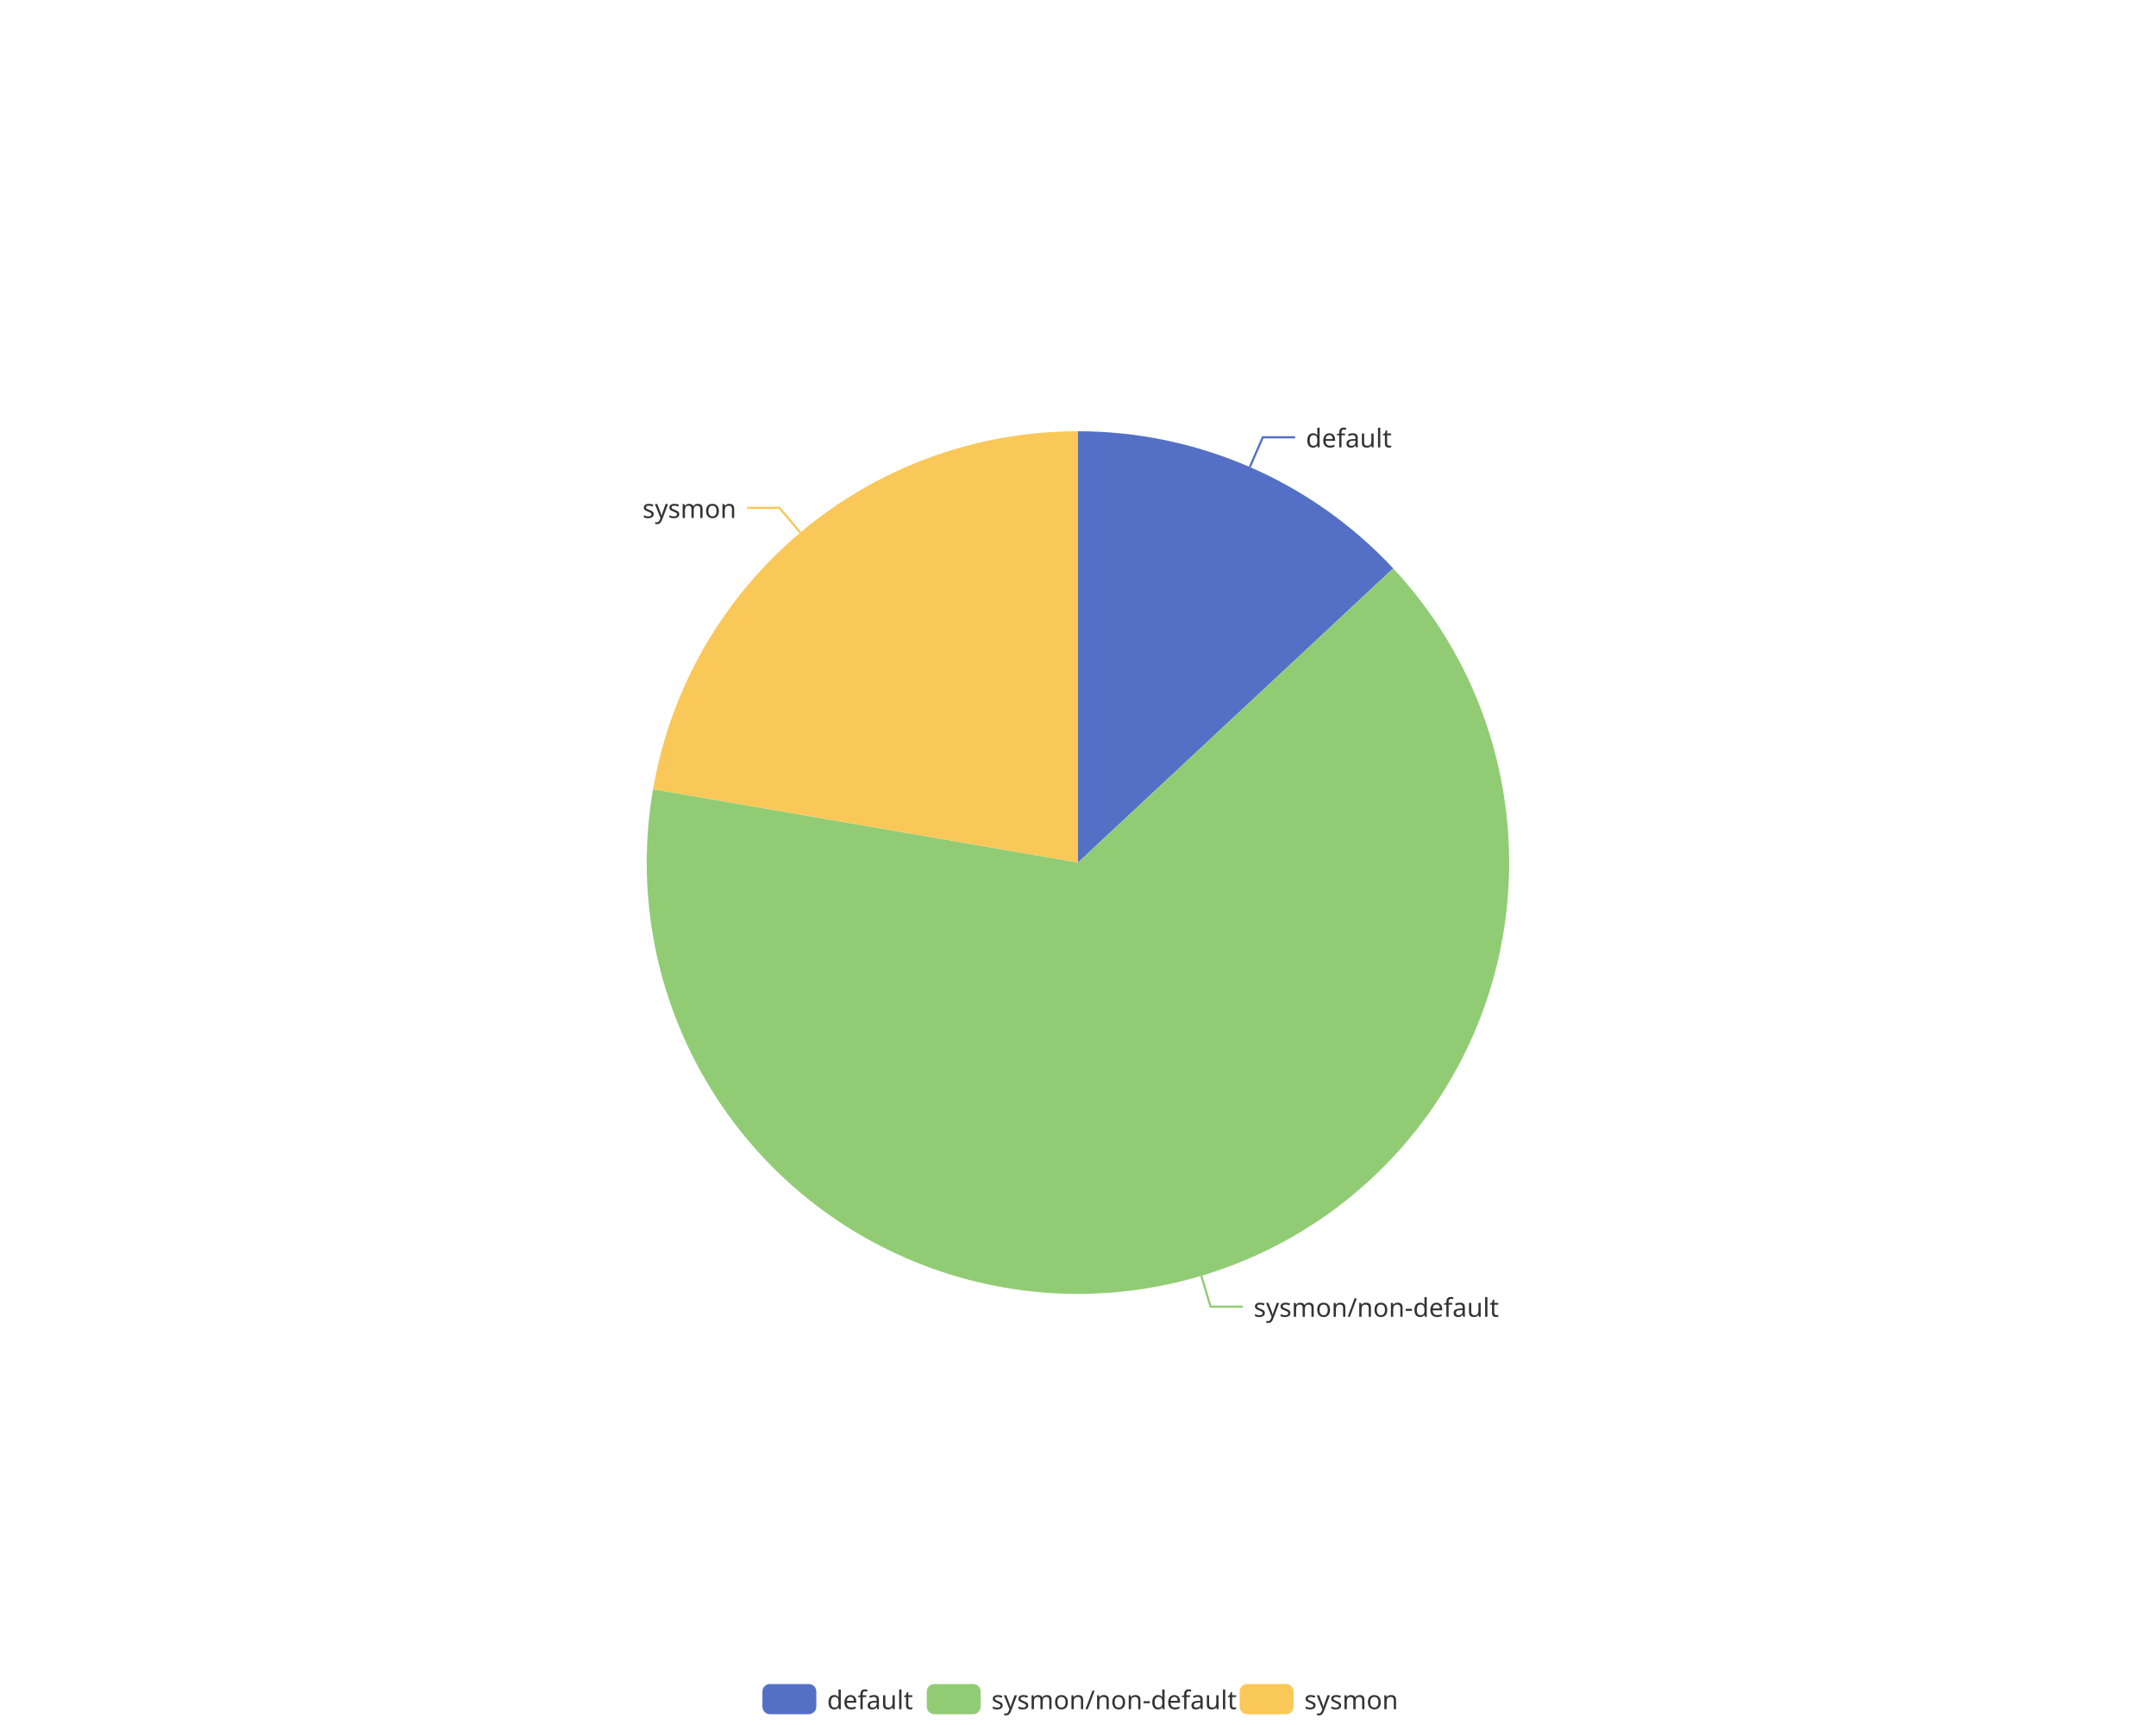
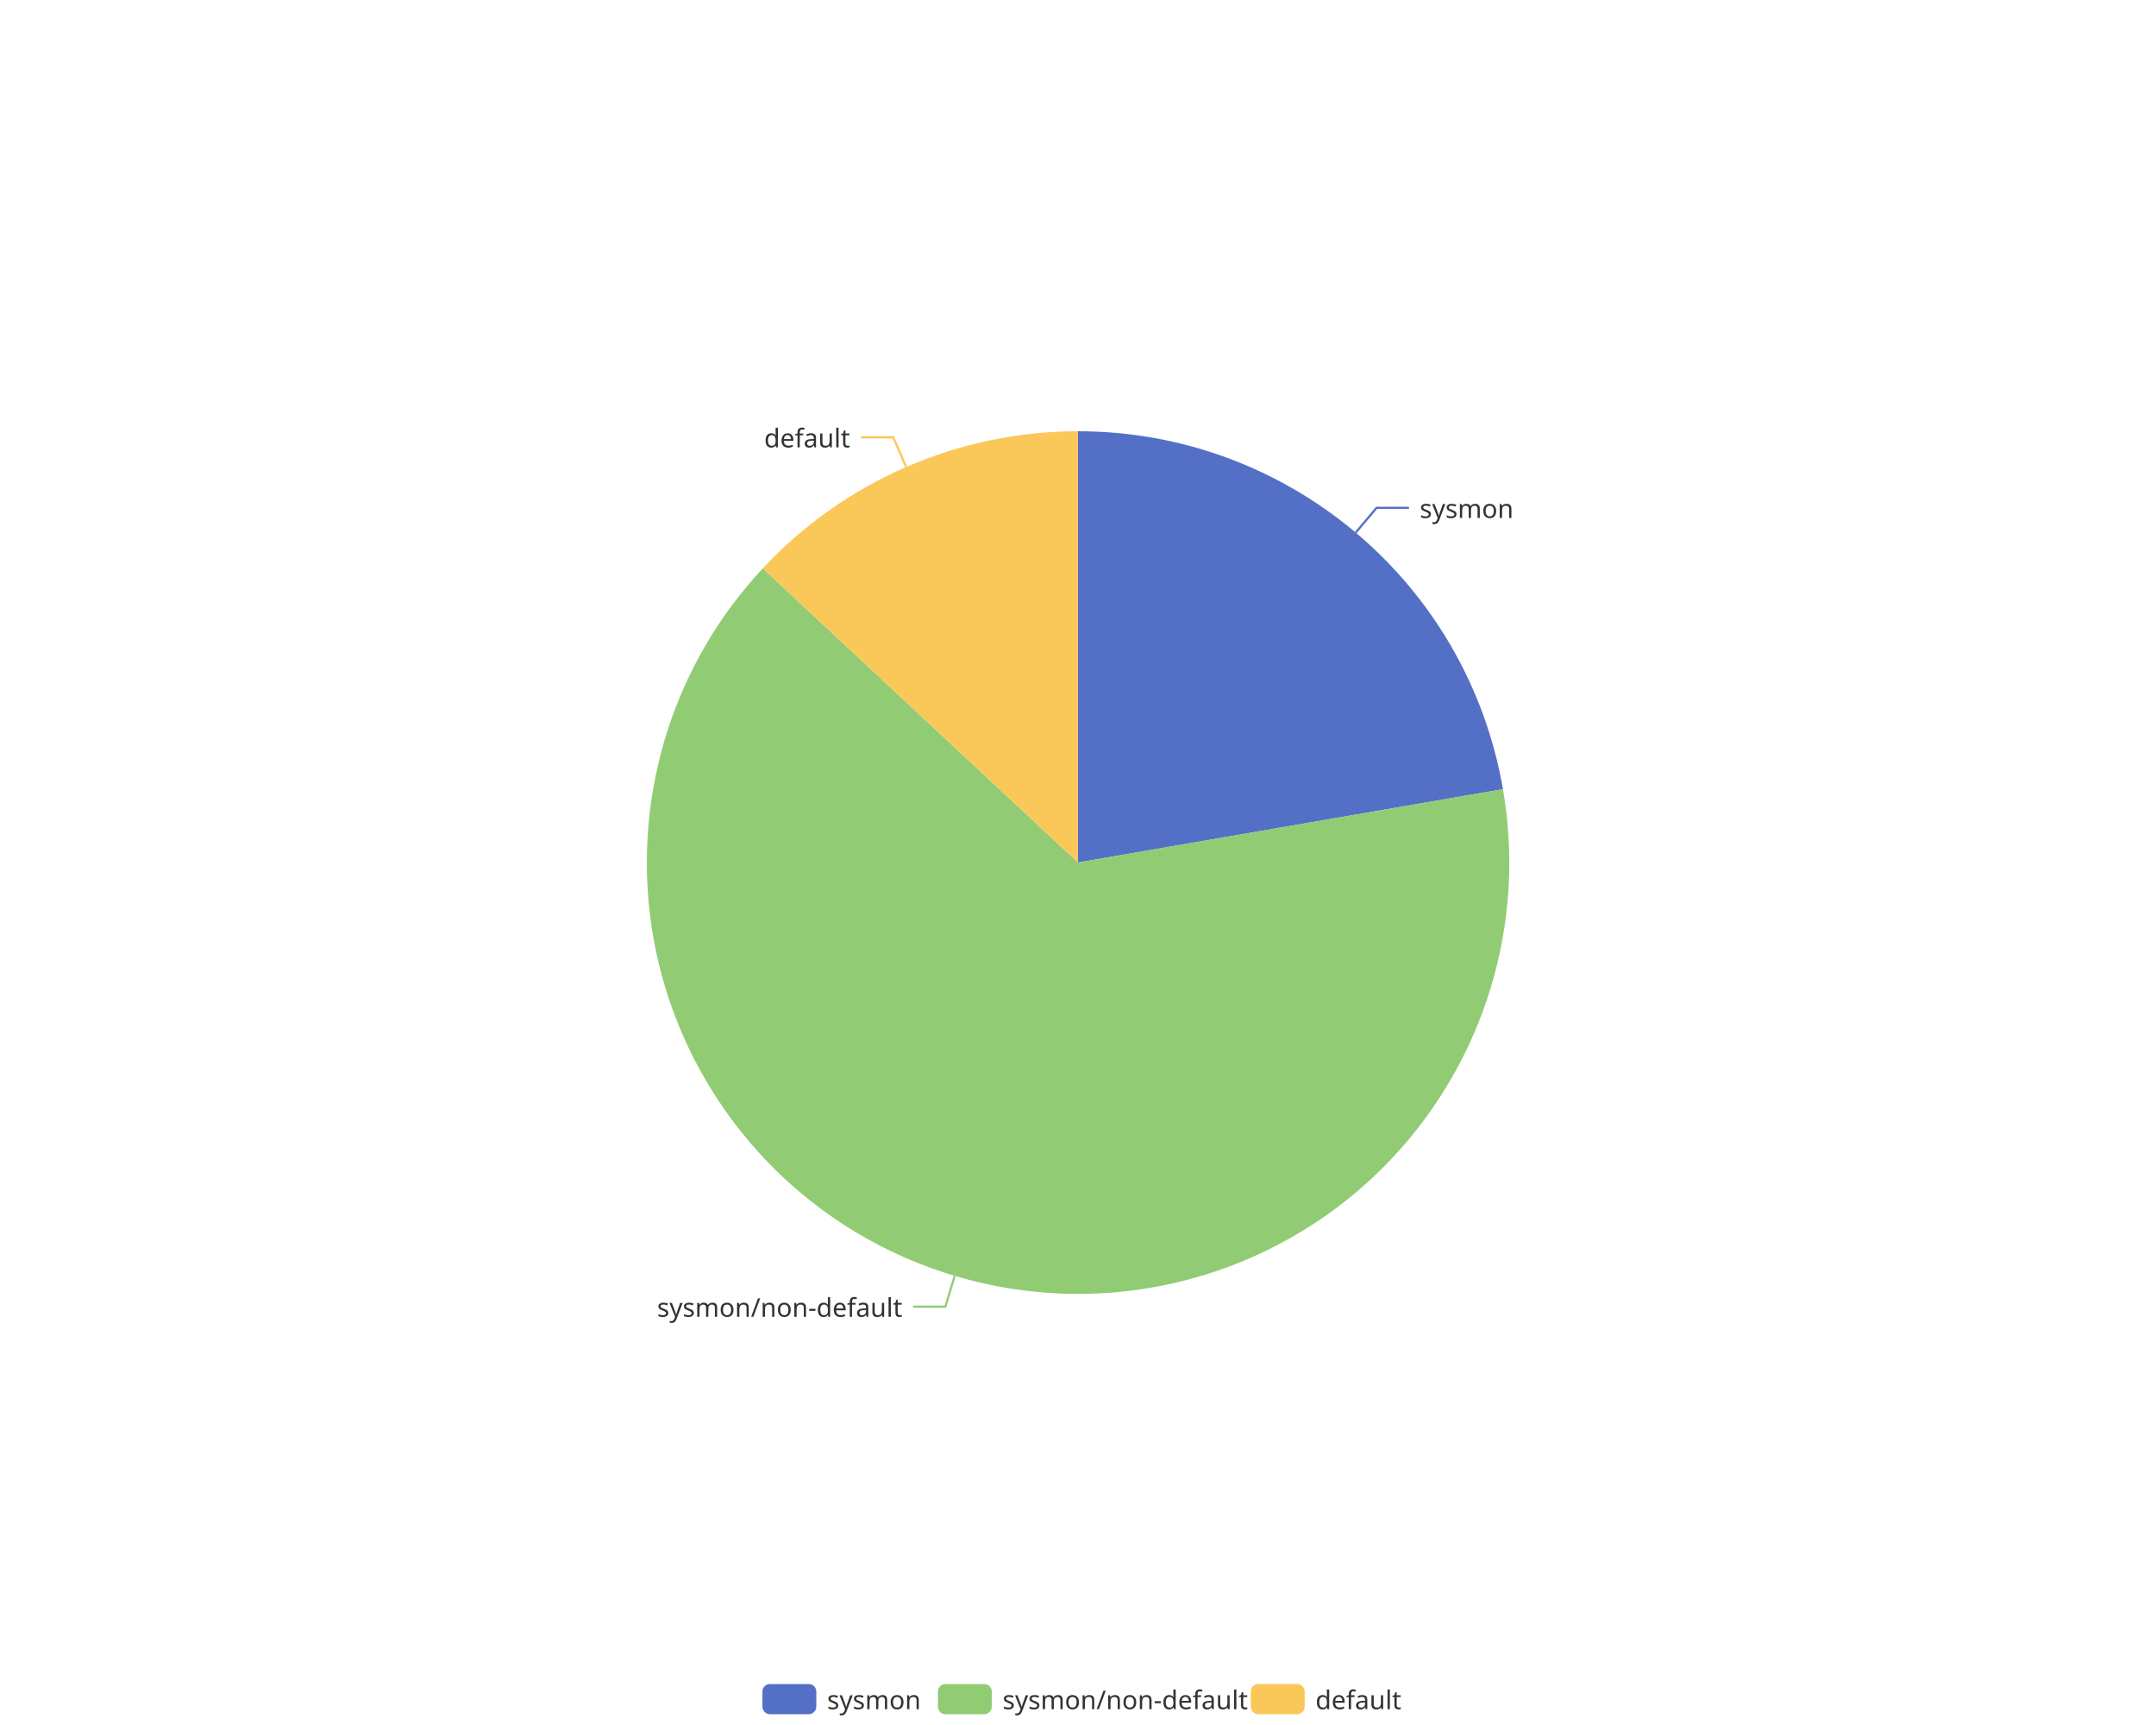
<svg xmlns="http://www.w3.org/2000/svg" width="1000" height="800" version="1.1" baseProfile="full" viewBox="0 0 1000 800">
  <rect width="1000" height="800" x="0" y="0" id="0" fill="none" />
-   <polyline points="579.7 216.6 585.7 202.8 600.7 202.8" fill="none" stroke="#5470c6" />
-   <polyline points="557.2 591.7 561.5 606 576.5 606" fill="none" stroke="#91cc75" />
-   <polyline points="371.2 247 361.5 235.5 346.5 235.5" fill="none" stroke="#fac858" />
-   <path d="M500 200A200 200 0 0 1 646.2 263.6L500 400Z" fill="#5470c6" />
-   <path d="M646.2 263.6A200 200 0 1 1 302.9 366L500 400Z" fill="#91cc75" />
-   <path d="M302.9 366A200 200 0 0 1 500 200L500 400Z" fill="#fac858" />
-   <text dominant-baseline="central" text-anchor="start" style="font-size:12px;font-family:sans-serif;" transform="translate(605.7063 202.8213)" fill="#333" stroke="rgb(255,255,255)" stroke-width="2" paint-order="stroke" stroke-miterlimit="2">default</text>
-   <text dominant-baseline="central" text-anchor="start" style="font-size:12px;font-family:sans-serif;" transform="translate(581.4608 606.0281)" fill="#333" stroke="rgb(255,255,255)" stroke-width="2" paint-order="stroke" stroke-miterlimit="2">sysmon/non-default</text>
-   <text dominant-baseline="central" text-anchor="end" style="font-size:12px;font-family:sans-serif;" transform="translate(341.5038 235.55)" fill="#333" stroke="rgb(255,255,255)" stroke-width="2" paint-order="stroke" stroke-miterlimit="2">sysmon</text>
+   <polyline points="628.8 247 638.5 235.5 653.5 235.5" fill="none" stroke="#5470c6" />
+   <polyline points="442.8 591.7 438.5 606 423.5 606" fill="none" stroke="#91cc75" />
+   <polyline points="420.3 216.6 414.3 202.8 399.3 202.8" fill="none" stroke="#fac858" />
+   <path d="M500 200A200 200 0 0 1 697.1 366L500 400Z" fill="#5470c6" />
+   <path d="M697.1 366A200 200 0 1 1 353.8 263.6L500 400Z" fill="#91cc75" />
+   <path d="M353.8 263.6A200 200 0 0 1 500 200L500 400Z" fill="#fac858" />
+   <text dominant-baseline="central" text-anchor="start" style="font-size:12px;font-family:sans-serif;" transform="translate(658.4962 235.55)" fill="#333" stroke="rgb(255,255,255)" stroke-width="2" paint-order="stroke" stroke-miterlimit="2">sysmon</text>
+   <text dominant-baseline="central" text-anchor="end" style="font-size:12px;font-family:sans-serif;" transform="translate(418.5392 606.0281)" fill="#333" stroke="rgb(255,255,255)" stroke-width="2" paint-order="stroke" stroke-miterlimit="2">sysmon/non-default</text>
+   <text dominant-baseline="central" text-anchor="end" style="font-size:12px;font-family:sans-serif;" transform="translate(394.2937 202.8213)" fill="#333" stroke="rgb(255,255,255)" stroke-width="2" paint-order="stroke" stroke-miterlimit="2">default</text>
  <path d="M-5 -5l302.8 0l0 24l-302.8 0Z" transform="translate(353.62 781)" fill="rgb(0,0,0)" fill-opacity="0" stroke="#ccc" stroke-width="0" />
  <path d="M3.5 0L21.5 0A3.5 3.5 0 0 1 25 3.5L25 10.5A3.5 3.5 0 0 1 21.5 14L3.5 14A3.5 3.5 0 0 1 0 10.5L0 3.5A3.5 3.5 0 0 1 3.5 0" transform="translate(353.62 781)" fill="#5470c6" />
-   <text dominant-baseline="central" text-anchor="start" style="font-size:12px;font-family:sans-serif;" x="30" y="7" transform="translate(353.62 781)" fill="#333">default</text>
-   <path d="M3.5 0L21.5 0A3.5 3.5 0 0 1 25 3.5L25 10.5A3.5 3.5 0 0 1 21.5 14L3.5 14A3.5 3.5 0 0 1 0 10.5L0 3.5A3.5 3.5 0 0 1 3.5 0" transform="translate(429.86 781)" fill="#91cc75" />
-   <text dominant-baseline="central" text-anchor="start" style="font-size:12px;font-family:sans-serif;" x="30" y="7" transform="translate(429.86 781)" fill="#333">sysmon/non-default</text>
-   <path d="M3.5 0L21.5 0A3.5 3.5 0 0 1 25 3.5L25 10.5A3.5 3.5 0 0 1 21.5 14L3.5 14A3.5 3.5 0 0 1 0 10.5L0 3.5A3.5 3.5 0 0 1 3.5 0" transform="translate(574.98 781)" fill="#fac858" />
-   <text dominant-baseline="central" text-anchor="start" style="font-size:12px;font-family:sans-serif;" x="30" y="7" transform="translate(574.98 781)" fill="#333">sysmon</text>
+   <text dominant-baseline="central" text-anchor="start" style="font-size:12px;font-family:sans-serif;" x="30" y="7" transform="translate(353.62 781)" fill="#333">sysmon</text>
+   <path d="M3.5 0L21.5 0A3.5 3.5 0 0 1 25 3.5L25 10.5A3.5 3.5 0 0 1 21.5 14L3.5 14A3.5 3.5 0 0 1 0 10.5L0 3.5A3.5 3.5 0 0 1 3.5 0" transform="translate(435.02 781)" fill="#91cc75" />
+   <text dominant-baseline="central" text-anchor="start" style="font-size:12px;font-family:sans-serif;" x="30" y="7" transform="translate(435.02 781)" fill="#333">sysmon/non-default</text>
+   <path d="M3.5 0L21.5 0A3.5 3.5 0 0 1 25 3.5L25 10.5A3.5 3.5 0 0 1 21.5 14L3.5 14A3.5 3.5 0 0 1 0 10.5L0 3.5A3.5 3.5 0 0 1 3.5 0" transform="translate(580.14 781)" fill="#fac858" />
+   <text dominant-baseline="central" text-anchor="start" style="font-size:12px;font-family:sans-serif;" x="30" y="7" transform="translate(580.14 781)" fill="#333">default</text>
</svg>
